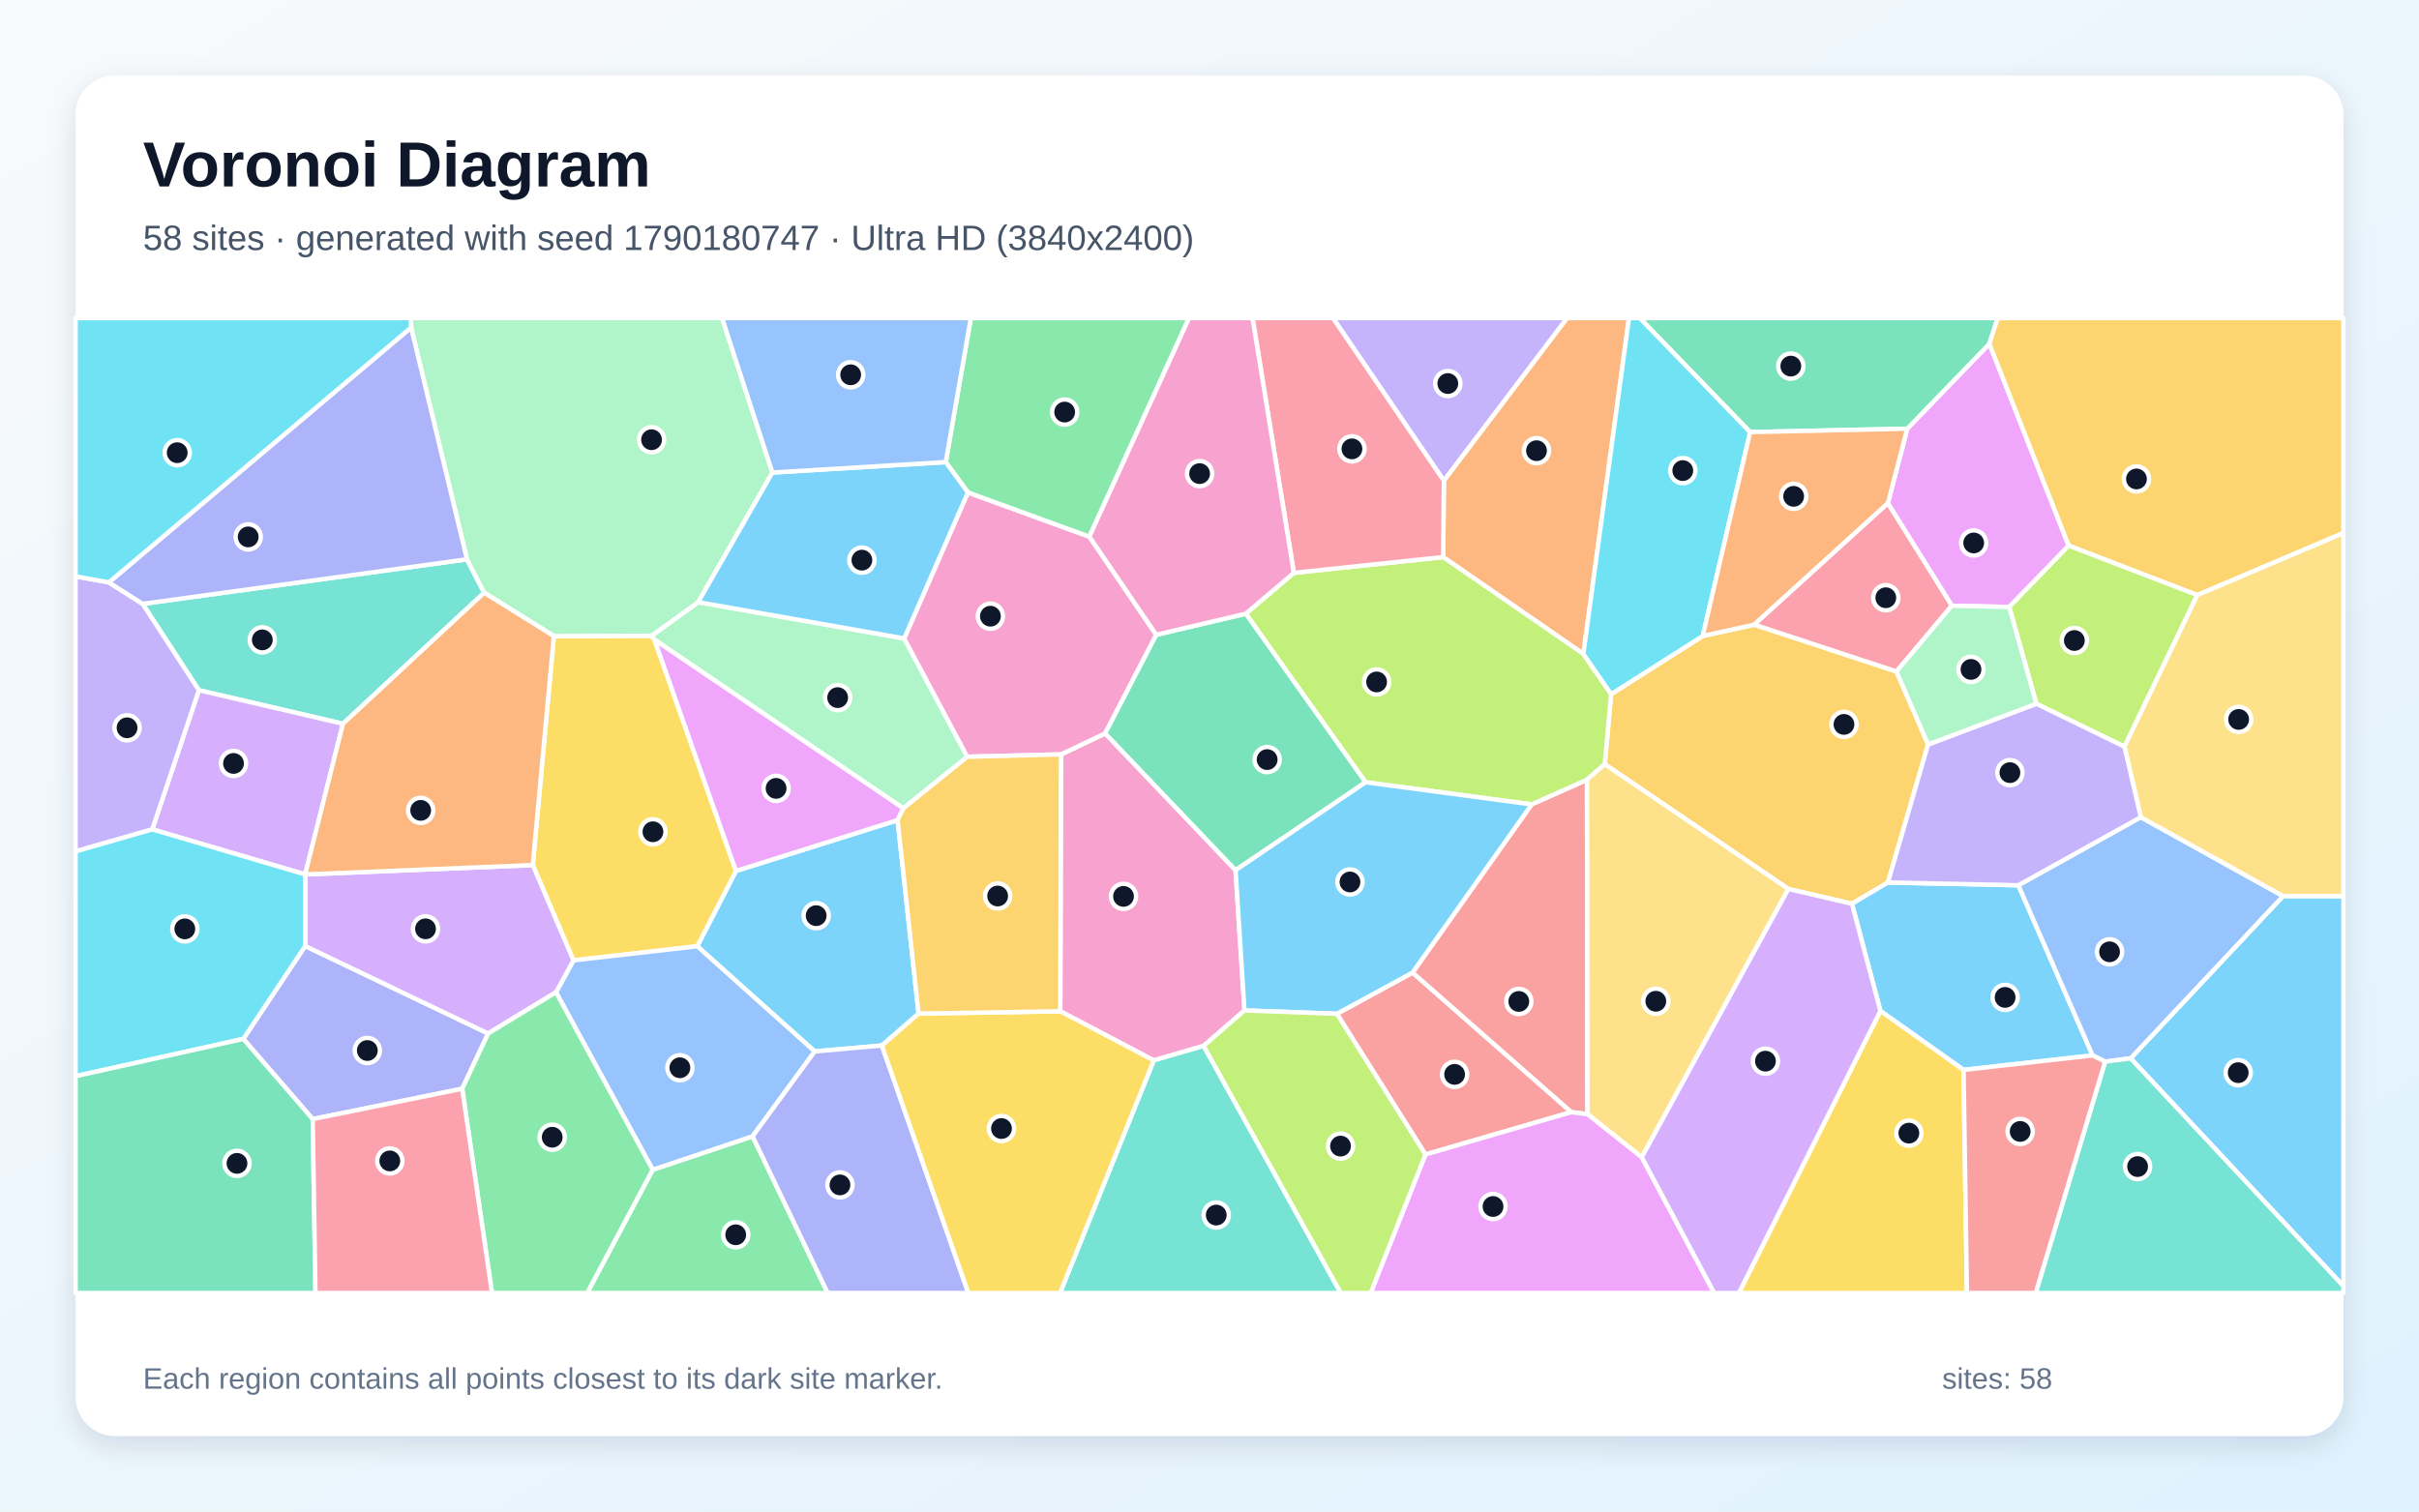
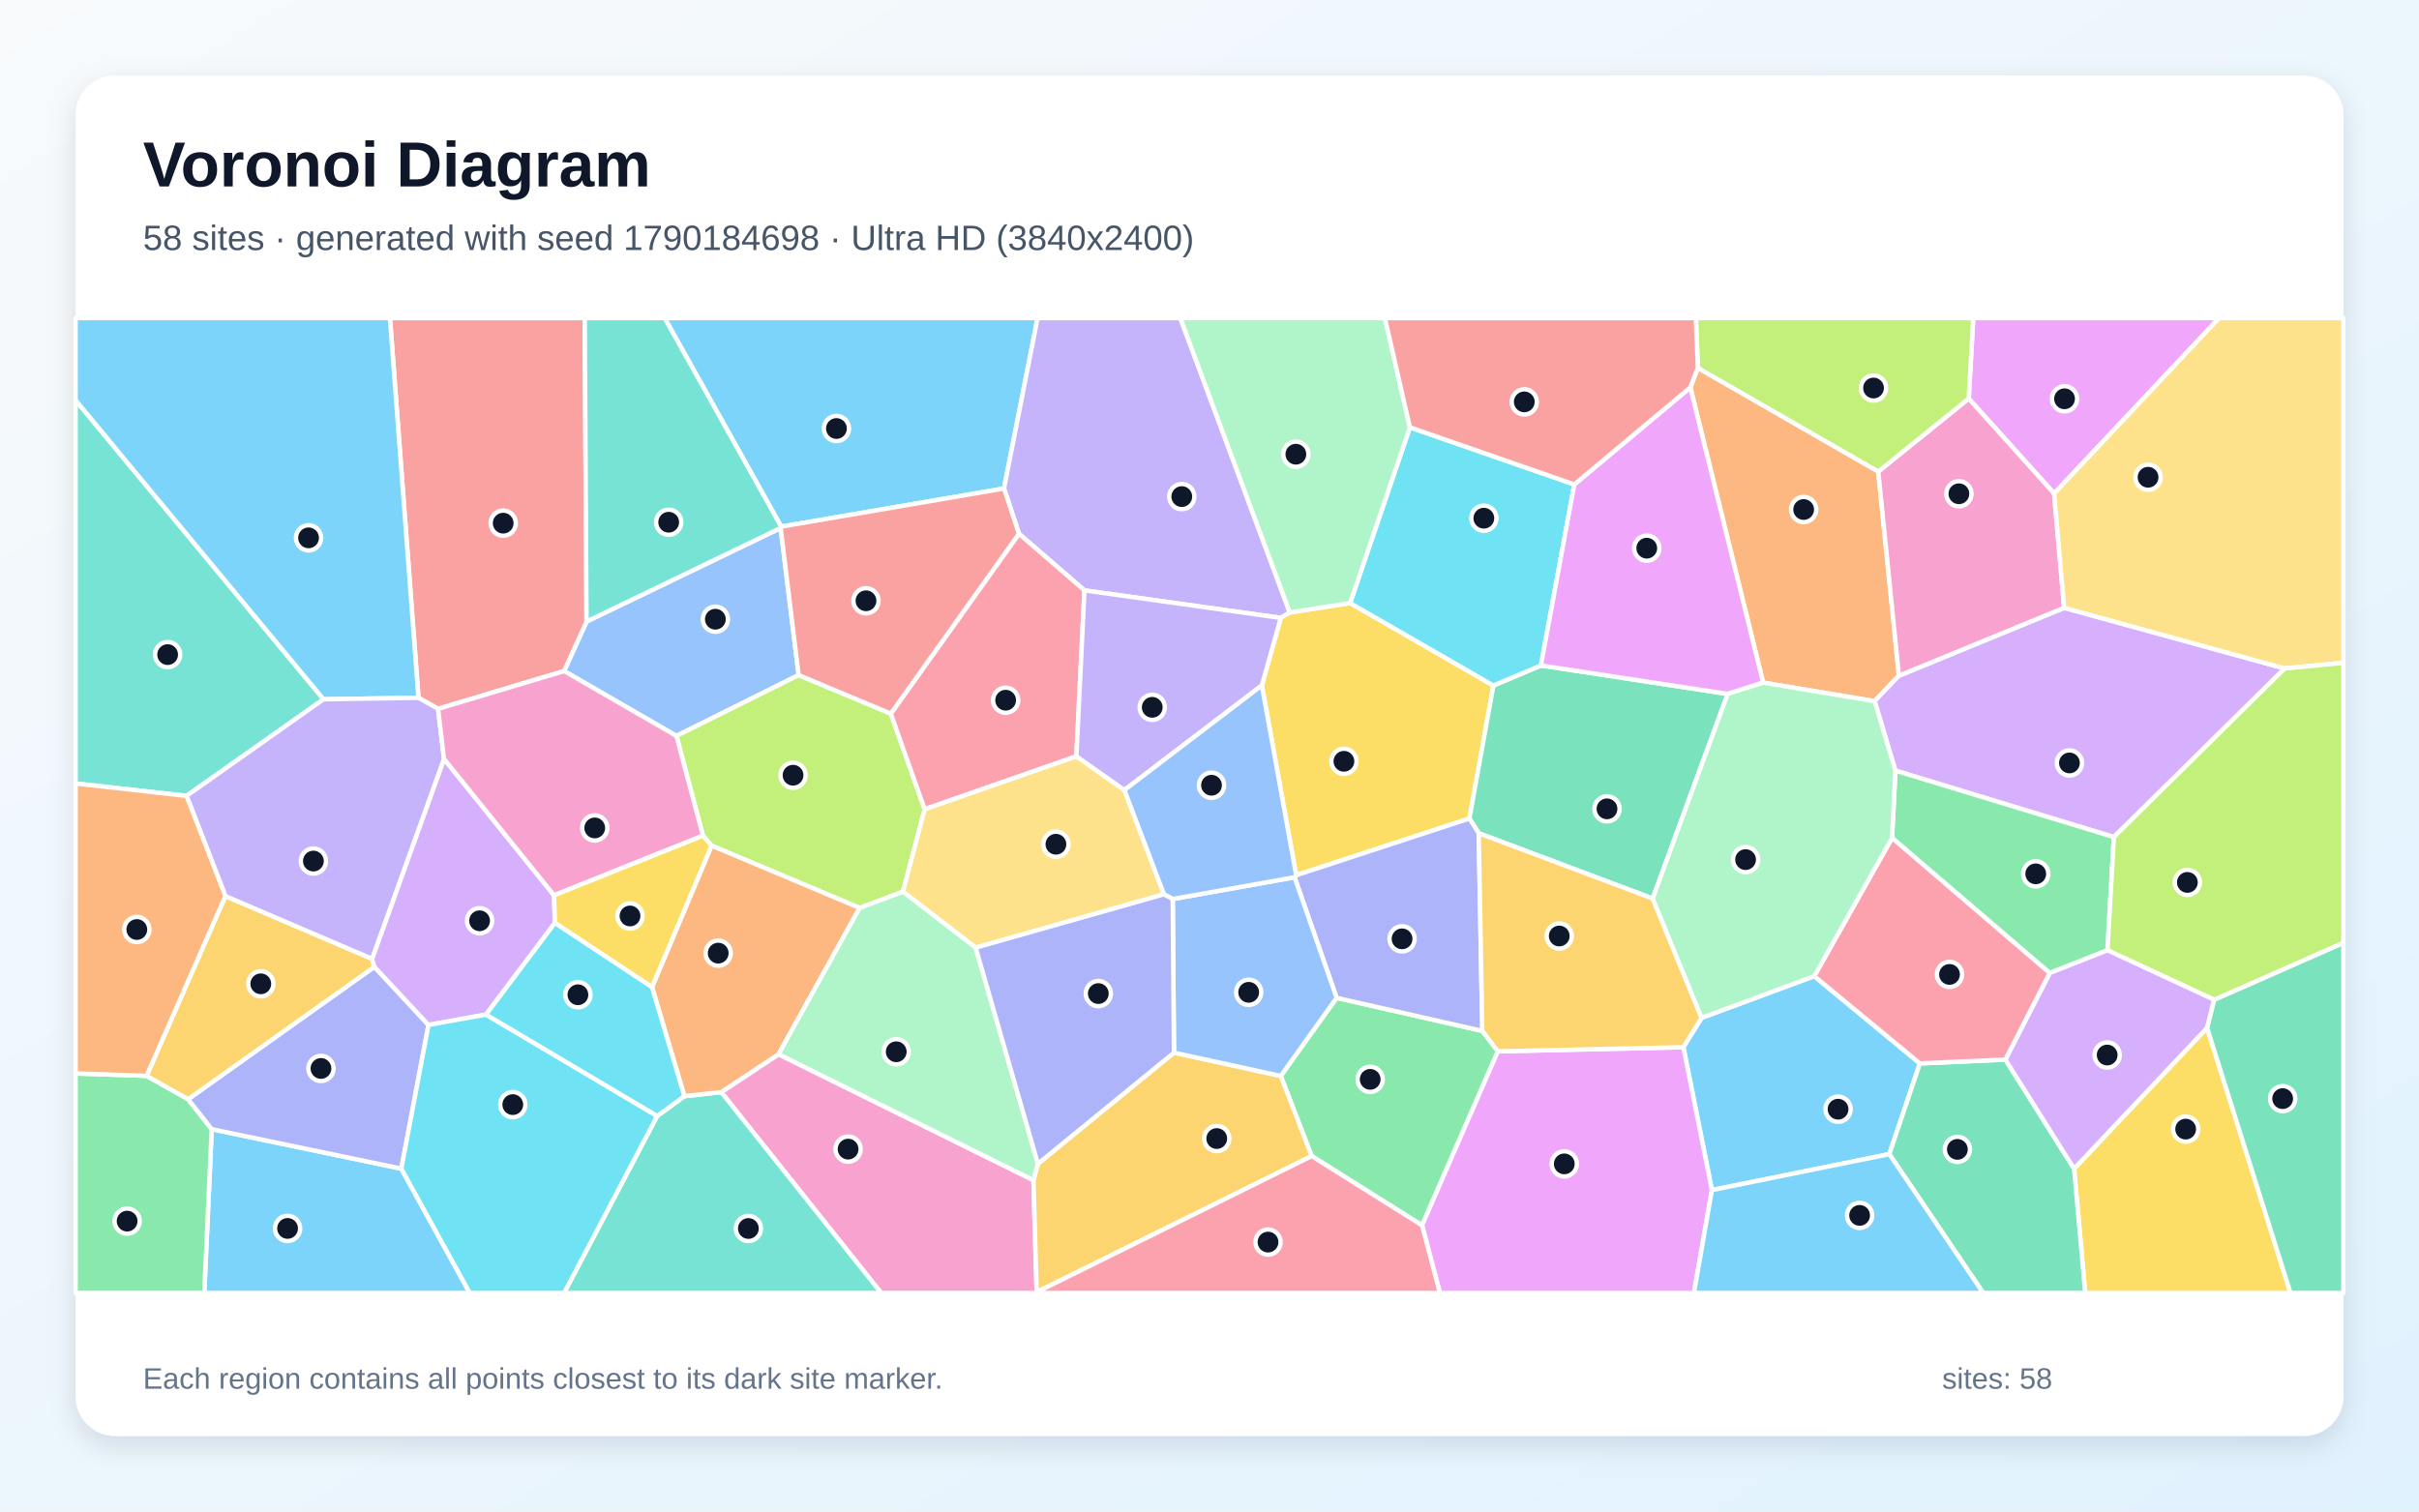
<svg xmlns="http://www.w3.org/2000/svg" width="3840" height="2400" viewBox="0 0 3840 2400" role="img" aria-labelledby="title description">
  <defs>
    <linearGradient id="background" x1="0" y1="0" x2="1" y2="1">
      <stop stop-color="#F8FAFC" />
      <stop offset="1" stop-color="#E0F2FE" />
    </linearGradient>
    <filter id="shadow" x="-5%" y="-5%" width="110%" height="110%">
      <feDropShadow dx="0" dy="15" stdDeviation="22" flood-color="#0F172A" flood-opacity=".12" />
    </filter>
  </defs>
  <rect width="3840" height="2400" fill="url(#background)" />
  <rect x="120" y="120" width="3600" height="2160" rx="63" fill="#FFFFFF" filter="url(#shadow)" />
  <g font-family="Arial, sans-serif">
    <text x="227" y="296" font-size="101" font-weight="700" fill="#0F172A">Voronoi Diagram</text>
-     <text x="227" y="397" font-size="56" fill="#475569">58 sites · generated with seed 1790180747 · Ultra HD (3840x2400)</text>
+     <text x="227" y="397" font-size="56" fill="#475569">58 sites · generated with seed 1790184698 · Ultra HD (3840x2400)</text>
  </g>
  <g stroke="#FFFFFF" stroke-width="7" stroke-linejoin="round">
-     <polygon points="1458.2,1609.4 1399.9,1660.1 1293.3,1669.5 1106.8,1502.5 1168.3,1382.9 1424.9,1302.2" fill="#38BDF8" fill-opacity="0.65" />
-     <polygon points="2292.1,763.4 2115.9,505.0 2487.8,505.0" fill="#A78BFA" fill-opacity="0.65" />
-     <polygon points="1975.5,1604.4 1910.7,1660.7 1831.5,1683.7 1683.1,1605.7 1684.3,1197.8 1754.4,1164.5 1961.4,1381.7" fill="#F472B6" fill-opacity="0.65" />
-     <polygon points="2513.5,1038.3 2290.9,884.5 2292.1,763.4 2487.8,505.0 2585.9,505.0" fill="#FB923C" fill-opacity="0.65" />
-     <polygon points="910.3,1524.9 845.7,1373.6 879.2,1010.0 1034.3,1009.5 1038.9,1015.7 1168.3,1382.9 1106.8,1502.5" fill="#FACC15" fill-opacity="0.65" />
-     <polygon points="1036.1,1857.3 1194.7,1804.2 1313.9,2053.0 932.0,2053.0" fill="#4ADE80" fill-opacity="0.65" />
-     <polygon points="544.4,1149.2 315.7,1095.9 226.4,958.8 741.3,888.1 768.6,941.1" fill="#2DD4BF" fill-opacity="0.65" />
-     <polygon points="882.6,1575.5 910.3,1524.9 1106.8,1502.5 1293.3,1669.5 1194.7,1804.2 1036.1,1857.3" fill="#60A5FA" fill-opacity="0.65" />
-     <polygon points="3283.9,866.4 3189.5,963.8 3098.4,961.8 2996.9,799.1 3027.6,680.7 3158.0,545.8" fill="#E879F9" fill-opacity="0.65" />
-     <polygon points="3158.0,545.8 3027.6,680.7 2778.2,686.1 2603.0,505.0 3171.3,505.0" fill="#34D399" fill-opacity="0.65" />
-     <polygon points="2494.1,1765.9 2242.2,1544.4 2431.4,1277.2 2519.3,1238.0 2520.0,1769.1" fill="#F87171" fill-opacity="0.65" />
-     <polygon points="496.4,1776.9 386.2,1649.6 484.5,1502.1 774.9,1641.0 733.7,1728.7" fill="#818CF8" fill-opacity="0.65" />
-     <polygon points="3010.5,1066.2 3060.7,1182.1 2997.0,1401.2 2939.8,1435.0 2838.9,1411.5 2547.4,1213.4 2557.6,1102.2 2703.0,1009.8 2784.8,991.8" fill="#FBBF24" fill-opacity="0.65" />
-     <polygon points="2557.6,1102.2 2547.4,1213.4 2519.3,1238.0 2431.4,1277.2 2167.7,1242.1 1977.6,974.4 2053.9,909.6 2290.9,884.5 2513.5,1038.3" fill="#A3E635" fill-opacity="0.65" />
-     <polygon points="484.4,1388.4 241.7,1316.9 315.7,1095.9 544.4,1149.2" fill="#C084FC" fill-opacity="0.65" />
-     <polygon points="2290.9,884.5 2053.9,909.6 1988.3,505.0 2115.9,505.0 2292.1,763.4" fill="#FB7185" fill-opacity="0.65" />
-     <polygon points="2778.2,686.1 2703.0,1009.8 2557.6,1102.2 2513.5,1038.3 2585.9,505.0 2603.0,505.0" fill="#22D3EE" fill-opacity="0.65" />
-     <polygon points="1108.3,956.1 1435.3,1013.7 1535.5,1201.6 1434.0,1283.5 1038.9,1015.7 1034.3,1009.5" fill="#86EFAC" fill-opacity="0.65" />
-     <polygon points="2606.2,1837.5 2520.0,1769.1 2519.3,1238.0 2547.4,1213.4 2838.9,1411.5" fill="#FCD34D" fill-opacity="0.65" />
-     <polygon points="3382.2,1680.4 3624.2,1422.8 3720.0,1422.9 3720.0,2042.1" fill="#38BDF8" fill-opacity="0.65" />
-     <polygon points="3117.0,1698.8 2985.0,1605.2 2939.8,1435.0 2997.0,1401.2 3204.0,1405.6 3321.9,1675.8" fill="#38BDF8" fill-opacity="0.65" />
-     <polygon points="241.7,1316.9 120.0,1351.9 120.0,915.1 172.8,924.7 226.4,958.8 315.7,1095.9" fill="#A78BFA" fill-opacity="0.65" />
-     <polygon points="1536.5,781.9 1729.3,852.1 1835.5,1007.9 1754.4,1164.5 1684.3,1197.8 1535.5,1201.6 1435.3,1013.7" fill="#F472B6" fill-opacity="0.65" />
-     <polygon points="2778.2,686.1 3027.6,680.7 2996.9,799.1 2784.8,991.8 2703.0,1009.8" fill="#FB923C" fill-opacity="0.65" />
-     <polygon points="2985.0,1605.2 3117.0,1698.8 3122.4,2053.0 2760.3,2053.0" fill="#FACC15" fill-opacity="0.65" />
-     <polygon points="1729.3,852.1 1536.5,781.9 1501.3,733.7 1541.1,505.0 1887.5,505.0" fill="#4ADE80" fill-opacity="0.65" />
-     <polygon points="1831.5,1683.7 1910.7,1660.7 2128.4,2053.0 1682.7,2053.0" fill="#2DD4BF" fill-opacity="0.65" />
-     <polygon points="3398.4,1297.5 3624.2,1422.8 3382.2,1680.4 3341.7,1685.7 3321.9,1675.8 3204.0,1405.6" fill="#60A5FA" fill-opacity="0.65" />
-     <polygon points="1434.0,1283.5 1424.9,1302.2 1168.3,1382.9 1038.9,1015.7" fill="#E879F9" fill-opacity="0.65" />
-     <polygon points="1835.5,1007.9 1977.6,974.4 2167.7,1242.1 1961.4,1381.7 1754.4,1164.5" fill="#34D399" fill-opacity="0.65" />
-     <polygon points="2262.8,1833.1 2122.2,1609.7 2242.2,1544.4 2494.1,1765.9" fill="#F87171" fill-opacity="0.65" />
-     <polygon points="1194.7,1804.2 1293.3,1669.5 1399.9,1660.1 1537.1,2053.0 1313.9,2053.0" fill="#818CF8" fill-opacity="0.65" />
-     <polygon points="3488.1,944.9 3283.9,866.4 3158.0,545.8 3171.3,505.0 3720.0,505.0 3720.0,846.3" fill="#FBBF24" fill-opacity="0.65" />
-     <polygon points="3372.4,1185.6 3232.5,1117.4 3189.5,963.8 3283.9,866.4 3488.1,944.9" fill="#A3E635" fill-opacity="0.65" />
-     <polygon points="774.9,1641.0 484.5,1502.1 484.5,1388.4 845.7,1373.6 910.3,1524.9 882.6,1575.5" fill="#C084FC" fill-opacity="0.65" />
-     <polygon points="3010.5,1066.2 2784.8,991.8 2996.9,799.1 3098.4,961.8" fill="#FB7185" fill-opacity="0.65" />
-     <polygon points="241.7,1316.9 484.4,1388.4 484.5,1388.4 484.5,1502.1 386.2,1649.6 120.0,1708.8 120.0,1351.9" fill="#22D3EE" fill-opacity="0.65" />
-     <polygon points="1226.1,750.3 1108.3,956.1 1034.3,1009.5 879.2,1010.0 768.6,941.1 741.3,888.1 652.6,520.0 652.2,505.0 1146.2,505.0" fill="#86EFAC" fill-opacity="0.65" />
-     <polygon points="3624.2,1422.8 3398.4,1297.5 3372.4,1185.6 3488.1,944.9 3720.0,846.3 3720.0,1422.9" fill="#FCD34D" fill-opacity="0.65" />
-     <polygon points="1226.1,750.3 1501.3,733.7 1536.5,781.9 1435.3,1013.7 1108.3,956.1" fill="#38BDF8" fill-opacity="0.65" />
-     <polygon points="2167.7,1242.1 2431.4,1277.2 2242.2,1544.4 2122.2,1609.7 1975.5,1604.4 1961.4,1381.7" fill="#38BDF8" fill-opacity="0.65" />
-     <polygon points="3232.5,1117.4 3372.4,1185.6 3398.4,1297.5 3204.0,1405.6 2997.0,1401.2 3060.7,1182.1" fill="#A78BFA" fill-opacity="0.65" />
-     <polygon points="2053.9,909.6 1977.6,974.4 1835.5,1007.9 1729.3,852.1 1887.5,505.0 1988.3,505.0" fill="#F472B6" fill-opacity="0.65" />
-     <polygon points="484.5,1388.4 484.4,1388.4 544.4,1149.2 768.6,941.1 879.2,1010.0 845.7,1373.6" fill="#FB923C" fill-opacity="0.65" />
-     <polygon points="1399.9,1660.1 1458.2,1609.4 1683.1,1605.7 1831.5,1683.7 1682.7,2053.0 1537.1,2053.0" fill="#FACC15" fill-opacity="0.65" />
-     <polygon points="733.7,1728.7 774.9,1641.0 882.6,1575.5 1036.1,1857.3 932.0,2053.0 781.0,2053.0" fill="#4ADE80" fill-opacity="0.65" />
-     <polygon points="3341.7,1685.7 3382.2,1680.4 3720.0,2042.1 3720.0,2053.0 3231.5,2053.0" fill="#2DD4BF" fill-opacity="0.65" />
-     <polygon points="1501.3,733.7 1226.1,750.3 1146.2,505.0 1541.1,505.0" fill="#60A5FA" fill-opacity="0.65" />
-     <polygon points="2262.8,1833.1 2494.1,1765.9 2520.0,1769.1 2606.2,1837.5 2721.2,2053.0 2175.8,2053.0" fill="#E879F9" fill-opacity="0.65" />
-     <polygon points="120.0,1708.8 386.2,1649.6 496.4,1776.9 500.8,2053.0 120.0,2053.0" fill="#34D399" fill-opacity="0.65" />
-     <polygon points="3117.0,1698.8 3321.9,1675.8 3341.7,1685.7 3231.5,2053.0 3122.4,2053.0" fill="#F87171" fill-opacity="0.65" />
-     <polygon points="652.6,520.0 741.3,888.1 226.4,958.8 172.8,924.7" fill="#818CF8" fill-opacity="0.65" />
-     <polygon points="1458.2,1609.4 1424.9,1302.2 1434.0,1283.5 1535.5,1201.6 1684.3,1197.8 1683.1,1605.7" fill="#FBBF24" fill-opacity="0.65" />
-     <polygon points="1910.7,1660.7 1975.5,1604.4 2122.2,1609.7 2262.8,1833.1 2175.8,2053.0 2128.4,2053.0" fill="#A3E635" fill-opacity="0.65" />
-     <polygon points="2606.2,1837.5 2838.9,1411.5 2939.8,1435.0 2985.0,1605.2 2760.3,2053.0 2721.2,2053.0" fill="#C084FC" fill-opacity="0.65" />
-     <polygon points="496.4,1776.9 733.7,1728.7 781.0,2053.0 500.8,2053.0" fill="#FB7185" fill-opacity="0.65" />
-     <polygon points="652.6,520.0 172.8,924.7 120.0,915.1 120.0,505.0 652.2,505.0" fill="#22D3EE" fill-opacity="0.65" />
-     <polygon points="3232.5,1117.4 3060.7,1182.1 3010.5,1066.2 3098.4,961.8 3189.5,963.8" fill="#86EFAC" fill-opacity="0.65" />
+     <polygon points="1240.1,836.2 1055.1,505.0 1647.1,505.0 1593.8,775.6" fill="#38BDF8" fill-opacity="0.65" />
+     <polygon points="2047.4,972.5 2033.2,981.1 1721.5,937.4 1617.5,847.5 1593.8,775.6 1647.1,505.0 1873.7,505.0" fill="#A78BFA" fill-opacity="0.65" />
+     <polygon points="1144.9,1734.1 1235.9,1673.9 1640.5,1873.9 1645.7,2051.7 1645.4,2053.0 1398.8,2053.0" fill="#F472B6" fill-opacity="0.65" />
+     <polygon points="2798.9,1083.9 2683.3,615.1 2695.2,584.1 2981.6,748.7 3014.4,1072.9 2975.8,1113.3" fill="#FB923C" fill-opacity="0.65" />
+     <polygon points="2143.2,957.5 2370.7,1088.5 2332.6,1299.6 2057.6,1389.7 2003.1,1088.3 2033.2,981.1 2047.4,972.5" fill="#FACC15" fill-opacity="0.65" />
+     <polygon points="2082.2,1835.6 2033.1,1708.4 2121.8,1584.4 2353.1,1636.9 2377.8,1669.3 2257.4,1945.6" fill="#4ADE80" fill-opacity="0.65" />
+     <polygon points="1043.2,1772.0 1086.4,1740.5 1144.9,1734.1 1398.8,2053.0 895.4,2053.0" fill="#2DD4BF" fill-opacity="0.65" />
+     <polygon points="1239.2,838.4 1267.8,1071.9 1073.8,1168.5 895.5,1065.5 931.1,986.9" fill="#60A5FA" fill-opacity="0.65" />
+     <polygon points="3260.8,783.6 3125.2,632.8 3132.4,505.0 3522.7,505.0" fill="#E879F9" fill-opacity="0.65" />
+     <polygon points="2623.5,1426.7 2347.4,1323.0 2332.6,1299.6 2370.7,1088.5 2446.1,1056.6 2742.6,1101.8" fill="#34D399" fill-opacity="0.65" />
+     <polygon points="931.1,986.9 895.5,1065.5 695.4,1125.5 664.3,1108.0 619.0,505.0 928.2,505.0" fill="#F87171" fill-opacity="0.65" />
+     <polygon points="2347.4,1323.0 2353.1,1636.9 2121.8,1584.4 2055.0,1392.9 2057.6,1389.7 2332.6,1299.6" fill="#818CF8" fill-opacity="0.65" />
+     <polygon points="1645.7,2051.7 1640.5,1873.9 1647.6,1847.8 1863.6,1671.4 2033.1,1708.4 2082.2,1835.6" fill="#FBBF24" fill-opacity="0.65" />
+     <polygon points="1414.1,1133.1 1467.8,1285.0 1433.4,1415.9 1364.6,1441.6 1129.6,1342.7 1115.9,1326.9 1073.8,1168.5 1267.8,1071.9" fill="#A3E635" fill-opacity="0.65" />
+     <polygon points="3355.6,1329.1 3008.8,1223.6 2975.8,1113.3 3014.4,1072.9 3276.7,965.1 3626.8,1061.4" fill="#C084FC" fill-opacity="0.65" />
+     <polygon points="1708.7,1200.9 1467.8,1285.0 1414.1,1133.1 1617.5,847.5 1721.5,937.4" fill="#FB7185" fill-opacity="0.65" />
+     <polygon points="2499.1,769.2 2446.1,1056.6 2370.7,1088.5 2143.2,957.5 2238.1,678.5" fill="#22D3EE" fill-opacity="0.65" />
+     <polygon points="2238.1,678.5 2143.2,957.5 2047.4,972.5 1873.7,505.0 2198.4,505.0" fill="#86EFAC" fill-opacity="0.65" />
+     <polygon points="1708.7,1200.9 1784.9,1254.5 1847.7,1420.0 1548.8,1504.7 1433.4,1415.9 1467.8,1285.0" fill="#FCD34D" fill-opacity="0.65" />
+     <polygon points="2717.5,1889.6 2672.2,1662.8 2701.2,1616.1 2880.0,1549.9 3047.7,1688.5 2999.2,1832.5" fill="#38BDF8" fill-opacity="0.65" />
+     <polygon points="336.1,1792.9 637.1,1855.6 745.7,2053.0 324.3,2053.0" fill="#38BDF8" fill-opacity="0.65" />
+     <polygon points="2003.1,1088.3 1784.9,1254.5 1708.7,1200.9 1721.5,937.4 2033.2,981.1" fill="#A78BFA" fill-opacity="0.65" />
+     <polygon points="3276.7,965.1 3014.4,1072.9 2981.6,748.7 3125.2,632.8 3260.8,783.6" fill="#F472B6" fill-opacity="0.65" />
+     <polygon points="1086.4,1740.5 1035.0,1567.4 1129.6,1342.7 1364.6,1441.6 1235.9,1673.9 1144.9,1734.1" fill="#FB923C" fill-opacity="0.65" />
+     <polygon points="3292.5,1855.7 3503.6,1631.9 3636.0,2053.0 3310.1,2053.0" fill="#FACC15" fill-opacity="0.65" />
+     <polygon points="120.0,1704.4 232.7,1708.2 298.6,1745.3 336.1,1792.9 324.3,2053.0 120.0,2053.0" fill="#4ADE80" fill-opacity="0.65" />
+     <polygon points="513.6,1110.3 296.1,1263.7 120.0,1244.0 120.0,635.5" fill="#2DD4BF" fill-opacity="0.65" />
+     <polygon points="1861.6,1427.5 2055.0,1392.9 2121.8,1584.4 2033.1,1708.4 1863.6,1671.4" fill="#60A5FA" fill-opacity="0.65" />
+     <polygon points="2257.4,1945.6 2377.8,1669.3 2672.2,1662.8 2717.5,1889.6 2689.0,2053.0 2285.8,2053.0" fill="#E879F9" fill-opacity="0.65" />
+     <polygon points="2999.2,1832.5 3047.7,1688.5 3183.4,1682.4 3292.5,1855.7 3310.1,2053.0 3148.2,2053.0" fill="#34D399" fill-opacity="0.65" />
+     <polygon points="1414.1,1133.1 1267.8,1071.9 1239.2,838.4 1240.1,836.2 1593.8,775.6 1617.5,847.5" fill="#F87171" fill-opacity="0.65" />
+     <polygon points="637.1,1855.6 336.1,1792.9 298.6,1745.3 594.3,1535.1 680.2,1627.4" fill="#818CF8" fill-opacity="0.65" />
+     <polygon points="357.8,1422.8 590.6,1522.4 594.3,1535.1 298.6,1745.3 232.7,1708.2" fill="#FBBF24" fill-opacity="0.65" />
+     <polygon points="3125.2,632.8 2981.6,748.7 2695.2,584.1 2692.1,505.0 3132.4,505.0" fill="#A3E635" fill-opacity="0.65" />
+     <polygon points="880.9,1465.5 771.5,1610.9 680.2,1627.4 594.3,1535.1 590.6,1522.4 704.8,1204.9 879.5,1421.6" fill="#C084FC" fill-opacity="0.65" />
+     <polygon points="1645.7,2051.7 2082.2,1835.6 2257.4,1945.6 2285.8,2053.0 1645.4,2053.0" fill="#FB7185" fill-opacity="0.65" />
+     <polygon points="637.1,1855.6 680.2,1627.4 771.5,1610.9 1043.2,1772.0 895.4,2053.0 745.7,2053.0" fill="#22D3EE" fill-opacity="0.65" />
+     <polygon points="1548.8,1504.7 1647.6,1847.8 1640.5,1873.9 1235.9,1673.9 1364.6,1441.6 1433.4,1415.9" fill="#86EFAC" fill-opacity="0.65" />
+     <polygon points="3626.8,1061.4 3276.7,965.1 3260.8,783.6 3522.7,505.0 3720.0,505.0 3720.0,1052.4" fill="#FCD34D" fill-opacity="0.65" />
+     <polygon points="2717.5,1889.6 2999.2,1832.5 3148.2,2053.0 2689.0,2053.0" fill="#38BDF8" fill-opacity="0.65" />
+     <polygon points="664.3,1108.0 513.6,1110.3 120.0,635.5 120.0,505.0 619.0,505.0" fill="#38BDF8" fill-opacity="0.65" />
+     <polygon points="704.8,1204.9 590.6,1522.4 357.8,1422.8 296.1,1263.7 513.6,1110.3 664.3,1108.0 695.4,1125.5" fill="#A78BFA" fill-opacity="0.65" />
+     <polygon points="879.5,1421.6 704.8,1204.9 695.4,1125.5 895.5,1065.5 1073.8,1168.5 1115.9,1326.9" fill="#F472B6" fill-opacity="0.65" />
+     <polygon points="357.8,1422.8 232.7,1708.2 120.0,1704.4 120.0,1244.0 296.1,1263.7" fill="#FB923C" fill-opacity="0.65" />
+     <polygon points="880.9,1465.5 879.5,1421.6 1115.9,1326.9 1129.6,1342.7 1035.0,1567.4" fill="#FACC15" fill-opacity="0.65" />
+     <polygon points="3345.5,1508.8 3253.7,1545.0 3003.5,1330.5 3008.8,1223.6 3355.6,1329.1" fill="#4ADE80" fill-opacity="0.65" />
+     <polygon points="1239.2,838.4 931.1,986.9 928.2,505.0 1055.1,505.0 1240.1,836.2" fill="#2DD4BF" fill-opacity="0.65" />
+     <polygon points="2055.0,1392.9 1861.6,1427.5 1847.7,1420.0 1784.9,1254.5 2003.1,1088.3 2057.6,1389.7" fill="#60A5FA" fill-opacity="0.65" />
+     <polygon points="2742.6,1101.8 2446.1,1056.6 2499.1,769.2 2683.3,615.1 2798.9,1083.9" fill="#E879F9" fill-opacity="0.65" />
+     <polygon points="3503.6,1631.9 3514.7,1587.4 3720.0,1496.9 3720.0,2053.0 3636.0,2053.0" fill="#34D399" fill-opacity="0.65" />
+     <polygon points="2695.2,584.1 2683.3,615.1 2499.1,769.2 2238.1,678.5 2198.4,505.0 2692.1,505.0" fill="#F87171" fill-opacity="0.65" />
+     <polygon points="1861.6,1427.5 1863.6,1671.4 1647.6,1847.8 1548.8,1504.7 1847.7,1420.0" fill="#818CF8" fill-opacity="0.65" />
+     <polygon points="2701.2,1616.1 2672.2,1662.8 2377.8,1669.3 2353.1,1636.9 2347.4,1323.0 2623.5,1426.7" fill="#FBBF24" fill-opacity="0.65" />
+     <polygon points="3514.7,1587.4 3345.5,1508.8 3355.6,1329.1 3626.8,1061.4 3720.0,1052.4 3720.0,1496.9" fill="#A3E635" fill-opacity="0.65" />
+     <polygon points="3514.7,1587.4 3503.6,1631.9 3292.5,1855.7 3183.4,1682.4 3253.7,1545.0 3345.5,1508.8" fill="#C084FC" fill-opacity="0.65" />
+     <polygon points="3003.5,1330.5 3253.7,1545.0 3183.4,1682.4 3047.7,1688.5 2880.0,1549.9" fill="#FB7185" fill-opacity="0.65" />
+     <polygon points="771.5,1610.9 880.9,1465.5 1035.0,1567.4 1086.4,1740.5 1043.2,1772.0" fill="#22D3EE" fill-opacity="0.65" />
+     <polygon points="3003.5,1330.5 2880.0,1549.9 2701.2,1616.1 2623.5,1426.7 2742.6,1101.8 2798.9,1083.9 2975.8,1113.3 3008.8,1223.6" fill="#86EFAC" fill-opacity="0.65" />
  </g>
  <g>
-     <circle cx="1295.6" cy="1453.9" r="20" fill="#0F172A" stroke="#FFFFFF" stroke-width="7" />
-     <circle cx="2298.3" cy="609.0" r="20" fill="#0F172A" stroke="#FFFFFF" stroke-width="7" />
-     <circle cx="1783.5" cy="1423.3" r="20" fill="#0F172A" stroke="#FFFFFF" stroke-width="7" />
-     <circle cx="2439.1" cy="715.6" r="20" fill="#0F172A" stroke="#FFFFFF" stroke-width="7" />
-     <circle cx="1036.5" cy="1320.7" r="20" fill="#0F172A" stroke="#FFFFFF" stroke-width="7" />
-     <circle cx="1167.9" cy="1960.6" r="20" fill="#0F172A" stroke="#FFFFFF" stroke-width="7" />
-     <circle cx="416.4" cy="1016.0" r="20" fill="#0F172A" stroke="#FFFFFF" stroke-width="7" />
-     <circle cx="1079.3" cy="1695.4" r="20" fill="#0F172A" stroke="#FFFFFF" stroke-width="7" />
-     <circle cx="3133.1" cy="862.1" r="20" fill="#0F172A" stroke="#FFFFFF" stroke-width="7" />
-     <circle cx="2842.8" cy="581.3" r="20" fill="#0F172A" stroke="#FFFFFF" stroke-width="7" />
-     <circle cx="2411.0" cy="1590.1" r="20" fill="#0F172A" stroke="#FFFFFF" stroke-width="7" />
-     <circle cx="583.1" cy="1668.0" r="20" fill="#0F172A" stroke="#FFFFFF" stroke-width="7" />
-     <circle cx="2927.2" cy="1150.2" r="20" fill="#0F172A" stroke="#FFFFFF" stroke-width="7" />
-     <circle cx="2185.3" cy="1082.8" r="20" fill="#0F172A" stroke="#FFFFFF" stroke-width="7" />
-     <circle cx="370.7" cy="1212.2" r="20" fill="#0F172A" stroke="#FFFFFF" stroke-width="7" />
-     <circle cx="2146.1" cy="712.7" r="20" fill="#0F172A" stroke="#FFFFFF" stroke-width="7" />
-     <circle cx="2671.3" cy="747.2" r="20" fill="#0F172A" stroke="#FFFFFF" stroke-width="7" />
-     <circle cx="1329.7" cy="1107.7" r="20" fill="#0F172A" stroke="#FFFFFF" stroke-width="7" />
-     <circle cx="2628.5" cy="1589.8" r="20" fill="#0F172A" stroke="#FFFFFF" stroke-width="7" />
-     <circle cx="3553.0" cy="1703.2" r="20" fill="#0F172A" stroke="#FFFFFF" stroke-width="7" />
-     <circle cx="3183.0" cy="1583.7" r="20" fill="#0F172A" stroke="#FFFFFF" stroke-width="7" />
-     <circle cx="201.7" cy="1155.6" r="20" fill="#0F172A" stroke="#FFFFFF" stroke-width="7" />
-     <circle cx="1572.2" cy="978.4" r="20" fill="#0F172A" stroke="#FFFFFF" stroke-width="7" />
-     <circle cx="2847.3" cy="788.1" r="20" fill="#0F172A" stroke="#FFFFFF" stroke-width="7" />
-     <circle cx="3030.2" cy="1799.2" r="20" fill="#0F172A" stroke="#FFFFFF" stroke-width="7" />
-     <circle cx="1690.1" cy="654.3" r="20" fill="#0F172A" stroke="#FFFFFF" stroke-width="7" />
-     <circle cx="1930.7" cy="1929.3" r="20" fill="#0F172A" stroke="#FFFFFF" stroke-width="7" />
-     <circle cx="3348.8" cy="1511.3" r="20" fill="#0F172A" stroke="#FFFFFF" stroke-width="7" />
-     <circle cx="1232.0" cy="1251.8" r="20" fill="#0F172A" stroke="#FFFFFF" stroke-width="7" />
-     <circle cx="2011.5" cy="1206.1" r="20" fill="#0F172A" stroke="#FFFFFF" stroke-width="7" />
-     <circle cx="2309.1" cy="1705.9" r="20" fill="#0F172A" stroke="#FFFFFF" stroke-width="7" />
-     <circle cx="1333.4" cy="1881.4" r="20" fill="#0F172A" stroke="#FFFFFF" stroke-width="7" />
-     <circle cx="3391.5" cy="760.5" r="20" fill="#0F172A" stroke="#FFFFFF" stroke-width="7" />
-     <circle cx="3292.9" cy="1017.0" r="20" fill="#0F172A" stroke="#FFFFFF" stroke-width="7" />
-     <circle cx="675.5" cy="1474.8" r="20" fill="#0F172A" stroke="#FFFFFF" stroke-width="7" />
-     <circle cx="2993.6" cy="949.1" r="20" fill="#0F172A" stroke="#FFFFFF" stroke-width="7" />
-     <circle cx="293.4" cy="1474.9" r="20" fill="#0F172A" stroke="#FFFFFF" stroke-width="7" />
-     <circle cx="1034.3" cy="698.2" r="20" fill="#0F172A" stroke="#FFFFFF" stroke-width="7" />
-     <circle cx="3553.7" cy="1142.3" r="20" fill="#0F172A" stroke="#FFFFFF" stroke-width="7" />
-     <circle cx="1368.2" cy="889.4" r="20" fill="#0F172A" stroke="#FFFFFF" stroke-width="7" />
-     <circle cx="2143.0" cy="1400.4" r="20" fill="#0F172A" stroke="#FFFFFF" stroke-width="7" />
-     <circle cx="3190.6" cy="1226.8" r="20" fill="#0F172A" stroke="#FFFFFF" stroke-width="7" />
-     <circle cx="1904.3" cy="752.0" r="20" fill="#0F172A" stroke="#FFFFFF" stroke-width="7" />
-     <circle cx="667.8" cy="1286.7" r="20" fill="#0F172A" stroke="#FFFFFF" stroke-width="7" />
-     <circle cx="1589.8" cy="1791.9" r="20" fill="#0F172A" stroke="#FFFFFF" stroke-width="7" />
-     <circle cx="876.6" cy="1805.7" r="20" fill="#0F172A" stroke="#FFFFFF" stroke-width="7" />
-     <circle cx="3393.3" cy="1852.3" r="20" fill="#0F172A" stroke="#FFFFFF" stroke-width="7" />
-     <circle cx="1350.4" cy="595.1" r="20" fill="#0F172A" stroke="#FFFFFF" stroke-width="7" />
-     <circle cx="2370.1" cy="1915.7" r="20" fill="#0F172A" stroke="#FFFFFF" stroke-width="7" />
-     <circle cx="376.2" cy="1847.2" r="20" fill="#0F172A" stroke="#FFFFFF" stroke-width="7" />
-     <circle cx="3206.9" cy="1796.5" r="20" fill="#0F172A" stroke="#FFFFFF" stroke-width="7" />
-     <circle cx="394.0" cy="852.5" r="20" fill="#0F172A" stroke="#FFFFFF" stroke-width="7" />
-     <circle cx="1583.7" cy="1422.7" r="20" fill="#0F172A" stroke="#FFFFFF" stroke-width="7" />
-     <circle cx="2128.0" cy="1819.8" r="20" fill="#0F172A" stroke="#FFFFFF" stroke-width="7" />
-     <circle cx="2802.5" cy="1684.9" r="20" fill="#0F172A" stroke="#FFFFFF" stroke-width="7" />
-     <circle cx="618.8" cy="1843.3" r="20" fill="#0F172A" stroke="#FFFFFF" stroke-width="7" />
-     <circle cx="281.3" cy="718.8" r="20" fill="#0F172A" stroke="#FFFFFF" stroke-width="7" />
-     <circle cx="3128.8" cy="1062.9" r="20" fill="#0F172A" stroke="#FFFFFF" stroke-width="7" />
+     <circle cx="1327.8" cy="680.4" r="20" fill="#0F172A" stroke="#FFFFFF" stroke-width="7" />
+     <circle cx="1876.0" cy="788.5" r="20" fill="#0F172A" stroke="#FFFFFF" stroke-width="7" />
+     <circle cx="1346.3" cy="1824.6" r="20" fill="#0F172A" stroke="#FFFFFF" stroke-width="7" />
+     <circle cx="2863.2" cy="809.0" r="20" fill="#0F172A" stroke="#FFFFFF" stroke-width="7" />
+     <circle cx="2133.4" cy="1208.8" r="20" fill="#0F172A" stroke="#FFFFFF" stroke-width="7" />
+     <circle cx="2175.1" cy="1713.8" r="20" fill="#0F172A" stroke="#FFFFFF" stroke-width="7" />
+     <circle cx="1188.0" cy="1950.6" r="20" fill="#0F172A" stroke="#FFFFFF" stroke-width="7" />
+     <circle cx="1135.6" cy="983.2" r="20" fill="#0F172A" stroke="#FFFFFF" stroke-width="7" />
+     <circle cx="3277.3" cy="633.2" r="20" fill="#0F172A" stroke="#FFFFFF" stroke-width="7" />
+     <circle cx="2551.0" cy="1284.3" r="20" fill="#0F172A" stroke="#FFFFFF" stroke-width="7" />
+     <circle cx="798.8" cy="830.7" r="20" fill="#0F172A" stroke="#FFFFFF" stroke-width="7" />
+     <circle cx="2225.7" cy="1490.7" r="20" fill="#0F172A" stroke="#FFFFFF" stroke-width="7" />
+     <circle cx="1931.5" cy="1807.8" r="20" fill="#0F172A" stroke="#FFFFFF" stroke-width="7" />
+     <circle cx="1258.9" cy="1230.9" r="20" fill="#0F172A" stroke="#FFFFFF" stroke-width="7" />
+     <circle cx="3285.1" cy="1211.4" r="20" fill="#0F172A" stroke="#FFFFFF" stroke-width="7" />
+     <circle cx="1596.4" cy="1111.8" r="20" fill="#0F172A" stroke="#FFFFFF" stroke-width="7" />
+     <circle cx="2355.5" cy="822.8" r="20" fill="#0F172A" stroke="#FFFFFF" stroke-width="7" />
+     <circle cx="2057.1" cy="721.2" r="20" fill="#0F172A" stroke="#FFFFFF" stroke-width="7" />
+     <circle cx="1676.2" cy="1340.5" r="20" fill="#0F172A" stroke="#FFFFFF" stroke-width="7" />
+     <circle cx="2917.8" cy="1761.2" r="20" fill="#0F172A" stroke="#FFFFFF" stroke-width="7" />
+     <circle cx="456.5" cy="1950.5" r="20" fill="#0F172A" stroke="#FFFFFF" stroke-width="7" />
+     <circle cx="1829.1" cy="1123.1" r="20" fill="#0F172A" stroke="#FFFFFF" stroke-width="7" />
+     <circle cx="3109.6" cy="784.0" r="20" fill="#0F172A" stroke="#FFFFFF" stroke-width="7" />
+     <circle cx="1140.1" cy="1513.4" r="20" fill="#0F172A" stroke="#FFFFFF" stroke-width="7" />
+     <circle cx="3469.6" cy="1792.8" r="20" fill="#0F172A" stroke="#FFFFFF" stroke-width="7" />
+     <circle cx="201.8" cy="1938.9" r="20" fill="#0F172A" stroke="#FFFFFF" stroke-width="7" />
+     <circle cx="266.1" cy="1039.4" r="20" fill="#0F172A" stroke="#FFFFFF" stroke-width="7" />
+     <circle cx="1982.2" cy="1575.6" r="20" fill="#0F172A" stroke="#FFFFFF" stroke-width="7" />
+     <circle cx="2483.2" cy="1848.0" r="20" fill="#0F172A" stroke="#FFFFFF" stroke-width="7" />
+     <circle cx="3107.2" cy="1825.0" r="20" fill="#0F172A" stroke="#FFFFFF" stroke-width="7" />
+     <circle cx="1374.7" cy="953.9" r="20" fill="#0F172A" stroke="#FFFFFF" stroke-width="7" />
+     <circle cx="509.5" cy="1696.5" r="20" fill="#0F172A" stroke="#FFFFFF" stroke-width="7" />
+     <circle cx="414.0" cy="1562.1" r="20" fill="#0F172A" stroke="#FFFFFF" stroke-width="7" />
+     <circle cx="2974.1" cy="616.1" r="20" fill="#0F172A" stroke="#FFFFFF" stroke-width="7" />
+     <circle cx="761.3" cy="1462.0" r="20" fill="#0F172A" stroke="#FFFFFF" stroke-width="7" />
+     <circle cx="2012.9" cy="1972.2" r="20" fill="#0F172A" stroke="#FFFFFF" stroke-width="7" />
+     <circle cx="814.0" cy="1753.9" r="20" fill="#0F172A" stroke="#FFFFFF" stroke-width="7" />
+     <circle cx="1422.7" cy="1670.0" r="20" fill="#0F172A" stroke="#FFFFFF" stroke-width="7" />
+     <circle cx="3409.9" cy="757.8" r="20" fill="#0F172A" stroke="#FFFFFF" stroke-width="7" />
+     <circle cx="2952.0" cy="1929.8" r="20" fill="#0F172A" stroke="#FFFFFF" stroke-width="7" />
+     <circle cx="489.8" cy="854.0" r="20" fill="#0F172A" stroke="#FFFFFF" stroke-width="7" />
+     <circle cx="497.5" cy="1367.2" r="20" fill="#0F172A" stroke="#FFFFFF" stroke-width="7" />
+     <circle cx="944.1" cy="1314.6" r="20" fill="#0F172A" stroke="#FFFFFF" stroke-width="7" />
+     <circle cx="217.2" cy="1475.9" r="20" fill="#0F172A" stroke="#FFFFFF" stroke-width="7" />
+     <circle cx="1000.1" cy="1454.4" r="20" fill="#0F172A" stroke="#FFFFFF" stroke-width="7" />
+     <circle cx="3231.6" cy="1387.5" r="20" fill="#0F172A" stroke="#FFFFFF" stroke-width="7" />
+     <circle cx="1061.5" cy="829.2" r="20" fill="#0F172A" stroke="#FFFFFF" stroke-width="7" />
+     <circle cx="1923.2" cy="1246.8" r="20" fill="#0F172A" stroke="#FFFFFF" stroke-width="7" />
+     <circle cx="2614.1" cy="870.4" r="20" fill="#0F172A" stroke="#FFFFFF" stroke-width="7" />
+     <circle cx="3623.6" cy="1744.4" r="20" fill="#0F172A" stroke="#FFFFFF" stroke-width="7" />
+     <circle cx="2419.7" cy="638.1" r="20" fill="#0F172A" stroke="#FFFFFF" stroke-width="7" />
+     <circle cx="1743.5" cy="1577.6" r="20" fill="#0F172A" stroke="#FFFFFF" stroke-width="7" />
+     <circle cx="2475.2" cy="1486.2" r="20" fill="#0F172A" stroke="#FFFFFF" stroke-width="7" />
+     <circle cx="3472.3" cy="1401.1" r="20" fill="#0F172A" stroke="#FFFFFF" stroke-width="7" />
+     <circle cx="3345.0" cy="1675.2" r="20" fill="#0F172A" stroke="#FFFFFF" stroke-width="7" />
+     <circle cx="3094.7" cy="1547.2" r="20" fill="#0F172A" stroke="#FFFFFF" stroke-width="7" />
+     <circle cx="917.4" cy="1579.5" r="20" fill="#0F172A" stroke="#FFFFFF" stroke-width="7" />
+     <circle cx="2771.0" cy="1364.9" r="20" fill="#0F172A" stroke="#FFFFFF" stroke-width="7" />
  </g>
  <g font-family="Arial, sans-serif" font-size="47" fill="#64748B">
    <text x="227" y="2205">Each region contains all points closest to its dark site marker.</text>
    <text x="3083" y="2205">sites: 58</text>
  </g>
</svg>
